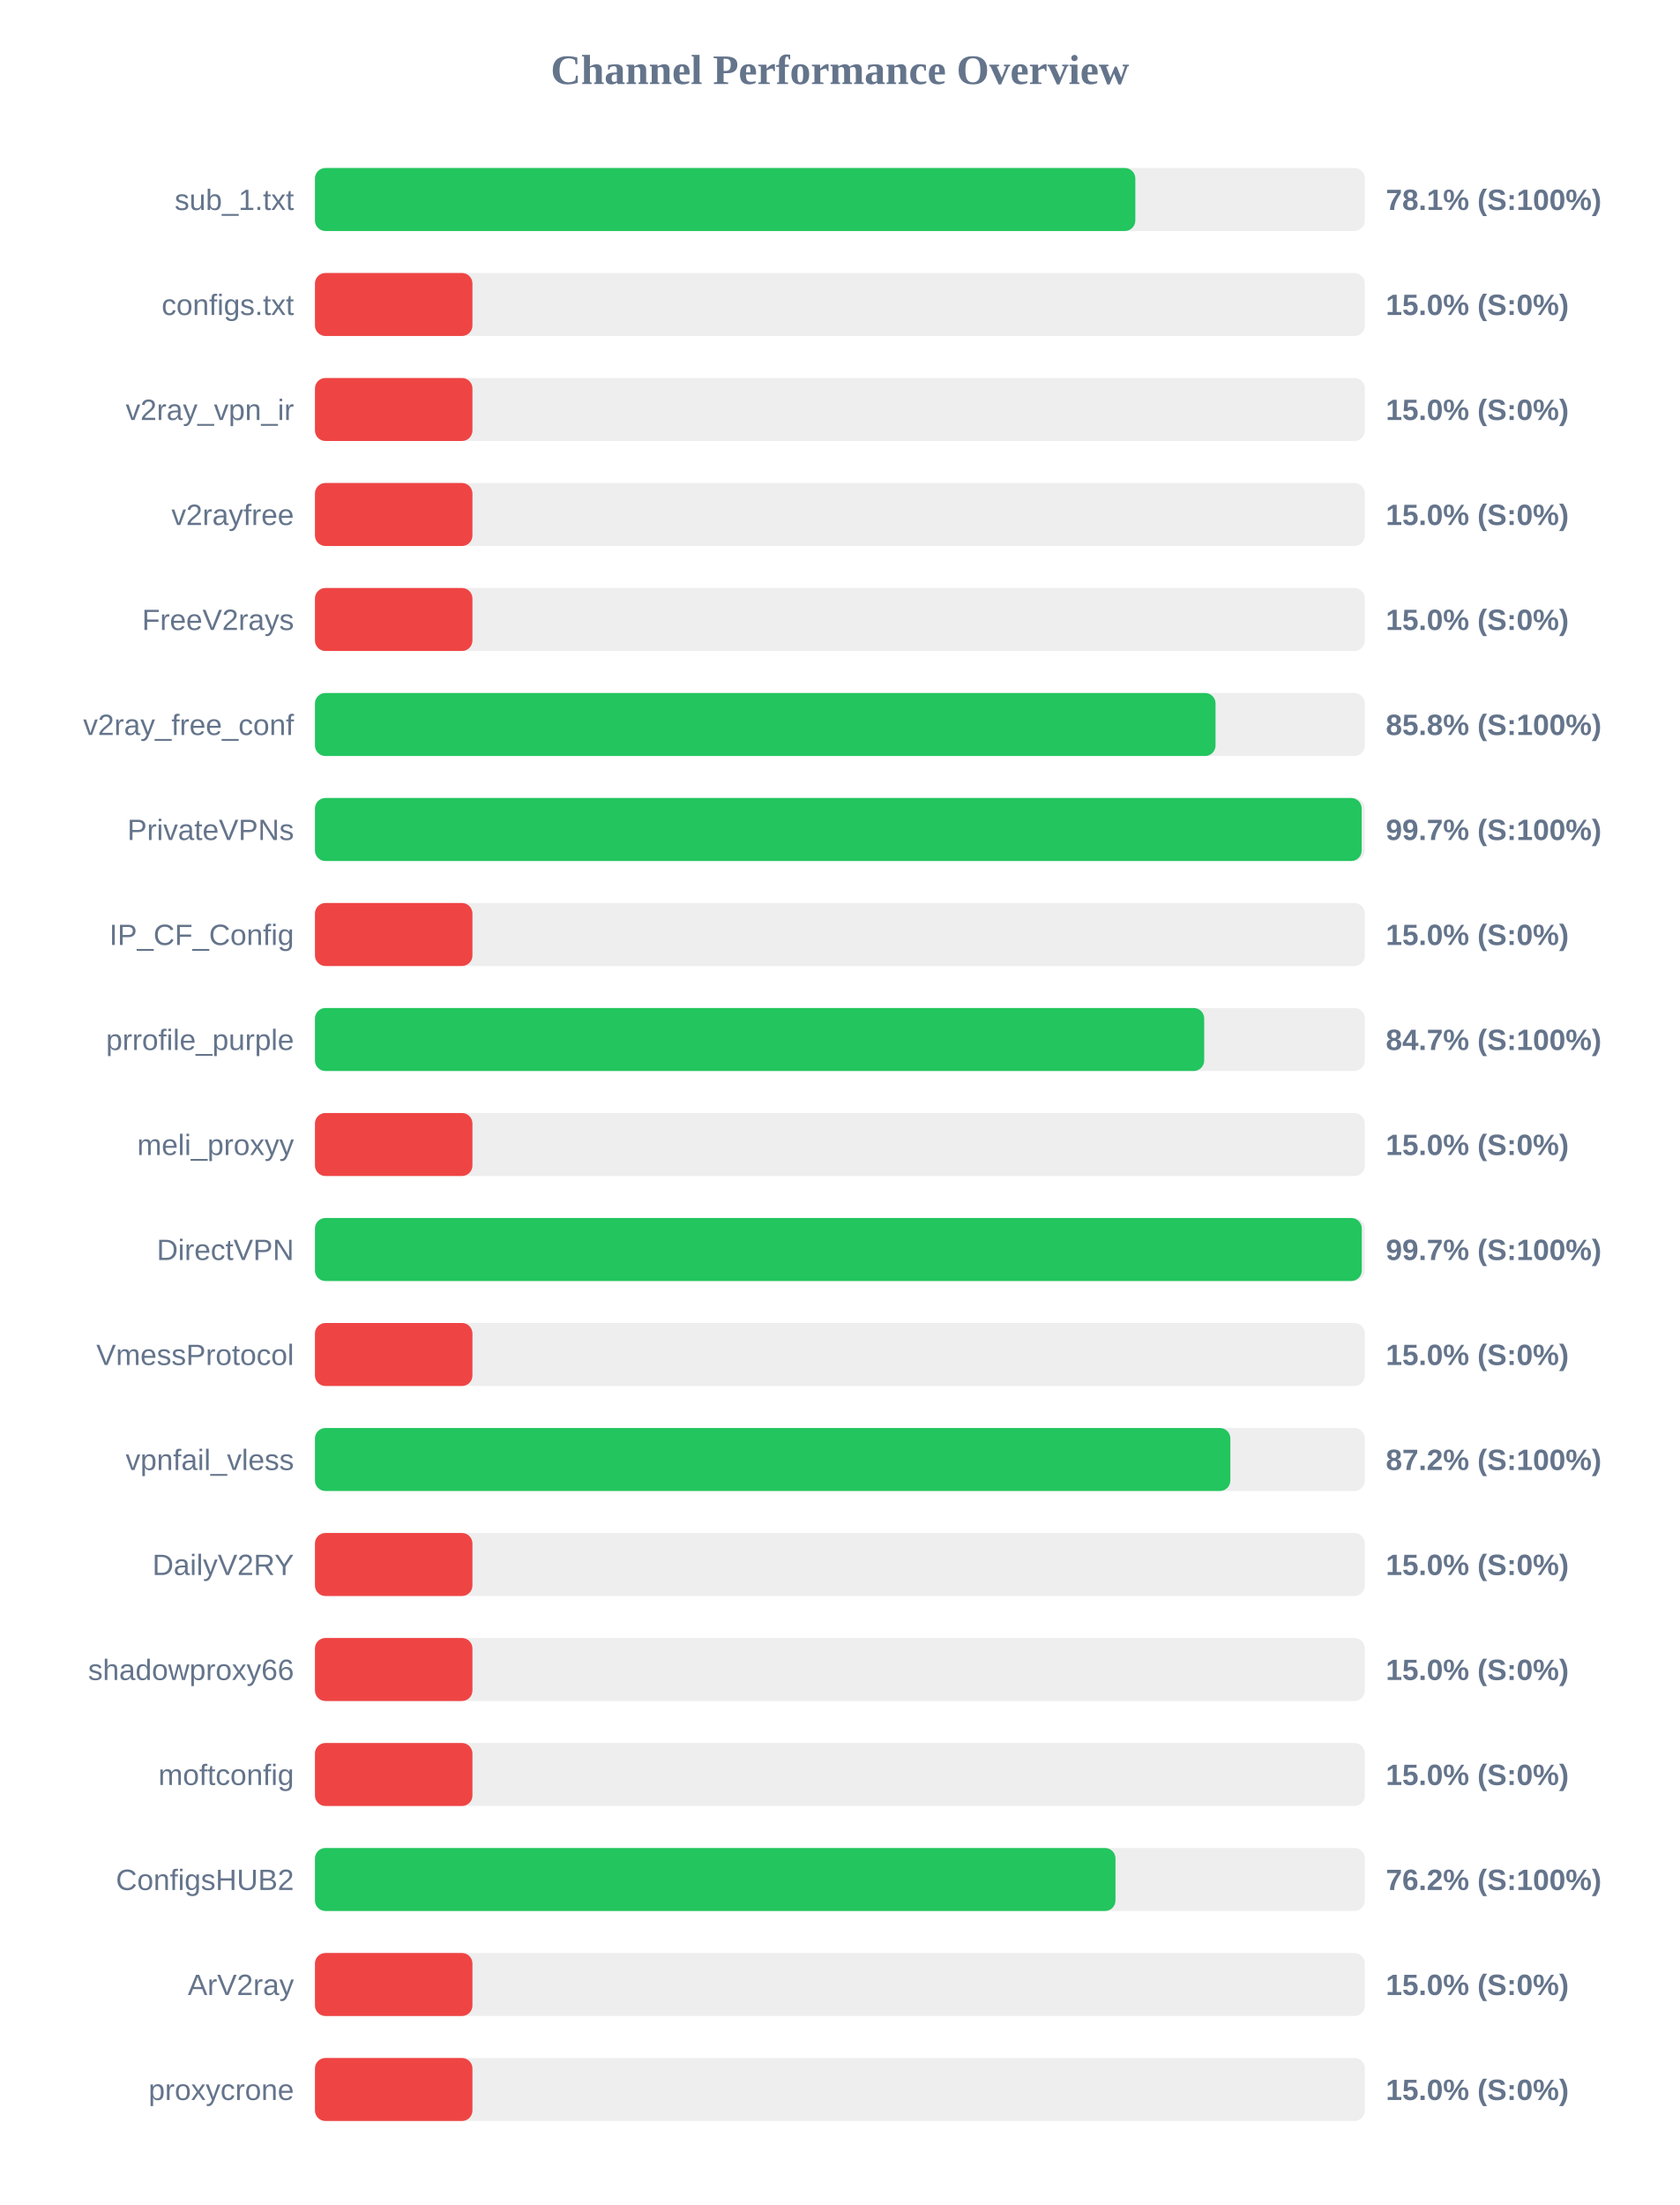
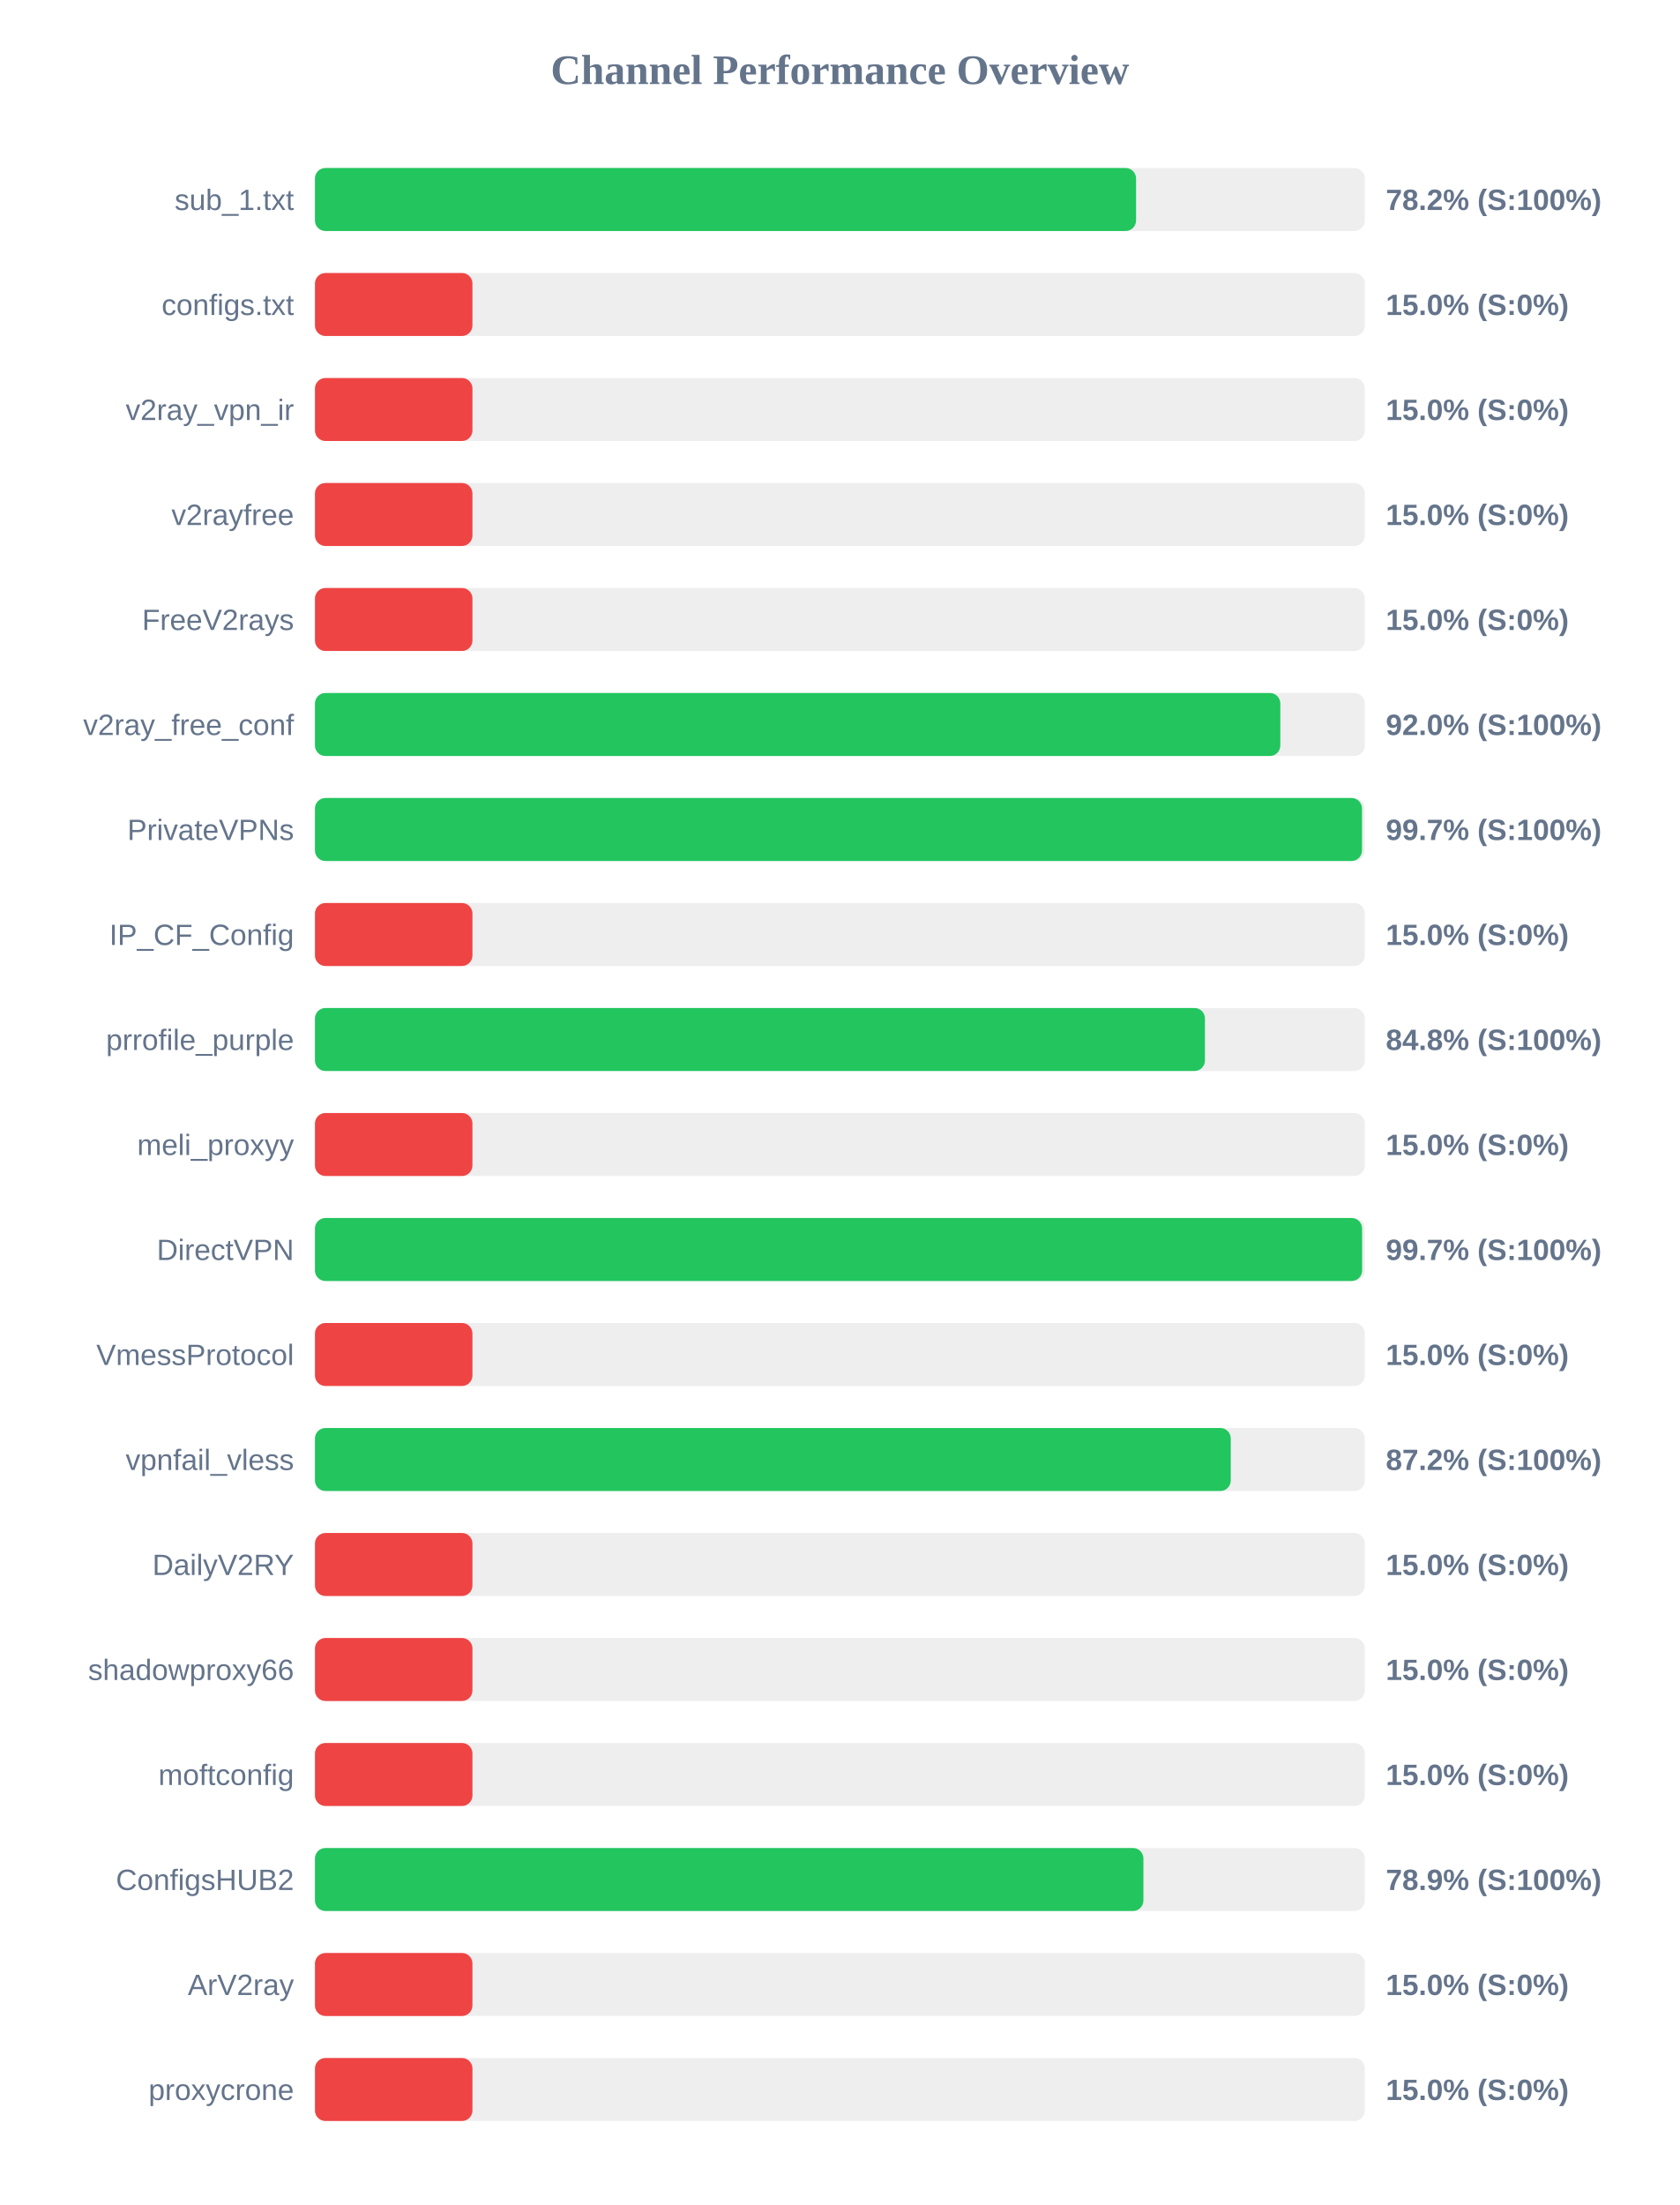
<svg xmlns="http://www.w3.org/2000/svg" width="800" height="1050" version="1.1">
  <style>
        .row { font: 14px Arial; fill: #64748b; }
        .score { font: bold 14px Arial; fill: #64748b; }
    </style>
  <text x="400" y="40" text-anchor="middle" font-size="20px" font-weight="bold" fill="#64748b">Channel Performance Overview</text>
  <rect x="150" y="80" width="500" height="30" fill="#eee" rx="5" />
-   <rect x="150" y="80" width="390.7" height="30" fill="#22c55e" rx="5" />
+   <rect x="150" y="80" width="391.05" height="30" fill="#22c55e" rx="5" />
  <text x="140" y="100" text-anchor="end" class="row">sub_1.txt</text>
-   <text x="660" y="100" text-anchor="start" class="score">78.1% (S:100%)</text>
+   <text x="660" y="100" text-anchor="start" class="score">78.2% (S:100%)</text>
  <rect x="150" y="130" width="500" height="30" fill="#eee" rx="5" />
  <rect x="150" y="130" width="75.0" height="30" fill="#ef4444" rx="5" />
  <text x="140" y="150" text-anchor="end" class="row">configs.txt</text>
  <text x="660" y="150" text-anchor="start" class="score">15.0% (S:0%)</text>
  <rect x="150" y="180" width="500" height="30" fill="#eee" rx="5" />
  <rect x="150" y="180" width="75.0" height="30" fill="#ef4444" rx="5" />
  <text x="140" y="200" text-anchor="end" class="row">v2ray_vpn_ir</text>
  <text x="660" y="200" text-anchor="start" class="score">15.0% (S:0%)</text>
  <rect x="150" y="230" width="500" height="30" fill="#eee" rx="5" />
  <rect x="150" y="230" width="75.0" height="30" fill="#ef4444" rx="5" />
  <text x="140" y="250" text-anchor="end" class="row">v2rayfree</text>
  <text x="660" y="250" text-anchor="start" class="score">15.0% (S:0%)</text>
  <rect x="150" y="280" width="500" height="30" fill="#eee" rx="5" />
  <rect x="150" y="280" width="75.0" height="30" fill="#ef4444" rx="5" />
  <text x="140" y="300" text-anchor="end" class="row">FreeV2rays</text>
  <text x="660" y="300" text-anchor="start" class="score">15.0% (S:0%)</text>
  <rect x="150" y="330" width="500" height="30" fill="#eee" rx="5" />
-   <rect x="150" y="330" width="428.9" height="30" fill="#22c55e" rx="5" />
+   <rect x="150" y="330" width="459.75" height="30" fill="#22c55e" rx="5" />
  <text x="140" y="350" text-anchor="end" class="row">v2ray_free_conf</text>
-   <text x="660" y="350" text-anchor="start" class="score">85.8% (S:100%)</text>
+   <text x="660" y="350" text-anchor="start" class="score">92.0% (S:100%)</text>
  <rect x="150" y="380" width="500" height="30" fill="#eee" rx="5" />
-   <rect x="150" y="380" width="498.5" height="30" fill="#22c55e" rx="5" />
+   <rect x="150" y="380" width="498.65" height="30" fill="#22c55e" rx="5" />
  <text x="140" y="400" text-anchor="end" class="row">PrivateVPNs</text>
  <text x="660" y="400" text-anchor="start" class="score">99.7% (S:100%)</text>
  <rect x="150" y="430" width="500" height="30" fill="#eee" rx="5" />
  <rect x="150" y="430" width="75.0" height="30" fill="#ef4444" rx="5" />
  <text x="140" y="450" text-anchor="end" class="row">IP_CF_Config</text>
  <text x="660" y="450" text-anchor="start" class="score">15.0% (S:0%)</text>
  <rect x="150" y="480" width="500" height="30" fill="#eee" rx="5" />
-   <rect x="150" y="480" width="423.5" height="30" fill="#22c55e" rx="5" />
+   <rect x="150" y="480" width="423.85" height="30" fill="#22c55e" rx="5" />
  <text x="140" y="500" text-anchor="end" class="row">prrofile_purple</text>
-   <text x="660" y="500" text-anchor="start" class="score">84.7% (S:100%)</text>
+   <text x="660" y="500" text-anchor="start" class="score">84.8% (S:100%)</text>
  <rect x="150" y="530" width="500" height="30" fill="#eee" rx="5" />
  <rect x="150" y="530" width="75.0" height="30" fill="#ef4444" rx="5" />
  <text x="140" y="550" text-anchor="end" class="row">meli_proxyy</text>
  <text x="660" y="550" text-anchor="start" class="score">15.0% (S:0%)</text>
  <rect x="150" y="580" width="500" height="30" fill="#eee" rx="5" />
-   <rect x="150" y="580" width="498.55" height="30" fill="#22c55e" rx="5" />
+   <rect x="150" y="580" width="498.7" height="30" fill="#22c55e" rx="5" />
  <text x="140" y="600" text-anchor="end" class="row">DirectVPN</text>
  <text x="660" y="600" text-anchor="start" class="score">99.7% (S:100%)</text>
  <rect x="150" y="630" width="500" height="30" fill="#eee" rx="5" />
  <rect x="150" y="630" width="75.0" height="30" fill="#ef4444" rx="5" />
  <text x="140" y="650" text-anchor="end" class="row">VmessProtocol</text>
  <text x="660" y="650" text-anchor="start" class="score">15.0% (S:0%)</text>
  <rect x="150" y="680" width="500" height="30" fill="#eee" rx="5" />
-   <rect x="150" y="680" width="435.95" height="30" fill="#22c55e" rx="5" />
+   <rect x="150" y="680" width="436.15" height="30" fill="#22c55e" rx="5" />
  <text x="140" y="700" text-anchor="end" class="row">vpnfail_vless</text>
  <text x="660" y="700" text-anchor="start" class="score">87.2% (S:100%)</text>
  <rect x="150" y="730" width="500" height="30" fill="#eee" rx="5" />
  <rect x="150" y="730" width="75.0" height="30" fill="#ef4444" rx="5" />
  <text x="140" y="750" text-anchor="end" class="row">DailyV2RY</text>
  <text x="660" y="750" text-anchor="start" class="score">15.0% (S:0%)</text>
  <rect x="150" y="780" width="500" height="30" fill="#eee" rx="5" />
  <rect x="150" y="780" width="75.0" height="30" fill="#ef4444" rx="5" />
  <text x="140" y="800" text-anchor="end" class="row">shadowproxy66</text>
  <text x="660" y="800" text-anchor="start" class="score">15.0% (S:0%)</text>
  <rect x="150" y="830" width="500" height="30" fill="#eee" rx="5" />
  <rect x="150" y="830" width="75.0" height="30" fill="#ef4444" rx="5" />
  <text x="140" y="850" text-anchor="end" class="row">moftconfig</text>
  <text x="660" y="850" text-anchor="start" class="score">15.0% (S:0%)</text>
  <rect x="150" y="880" width="500" height="30" fill="#eee" rx="5" />
-   <rect x="150" y="880" width="381.25" height="30" fill="#22c55e" rx="5" />
+   <rect x="150" y="880" width="394.55" height="30" fill="#22c55e" rx="5" />
  <text x="140" y="900" text-anchor="end" class="row">ConfigsHUB2</text>
-   <text x="660" y="900" text-anchor="start" class="score">76.2% (S:100%)</text>
+   <text x="660" y="900" text-anchor="start" class="score">78.9% (S:100%)</text>
  <rect x="150" y="930" width="500" height="30" fill="#eee" rx="5" />
  <rect x="150" y="930" width="75.0" height="30" fill="#ef4444" rx="5" />
  <text x="140" y="950" text-anchor="end" class="row">ArV2ray</text>
  <text x="660" y="950" text-anchor="start" class="score">15.0% (S:0%)</text>
  <rect x="150" y="980" width="500" height="30" fill="#eee" rx="5" />
  <rect x="150" y="980" width="75.0" height="30" fill="#ef4444" rx="5" />
  <text x="140" y="1000" text-anchor="end" class="row">proxycrone</text>
  <text x="660" y="1000" text-anchor="start" class="score">15.0% (S:0%)</text>
</svg>
